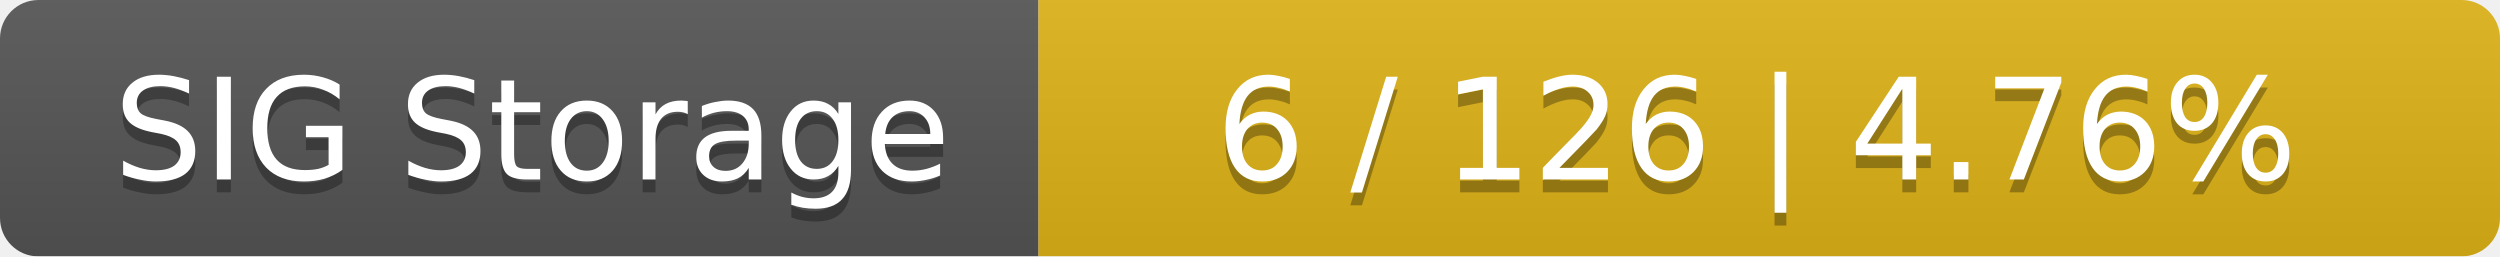
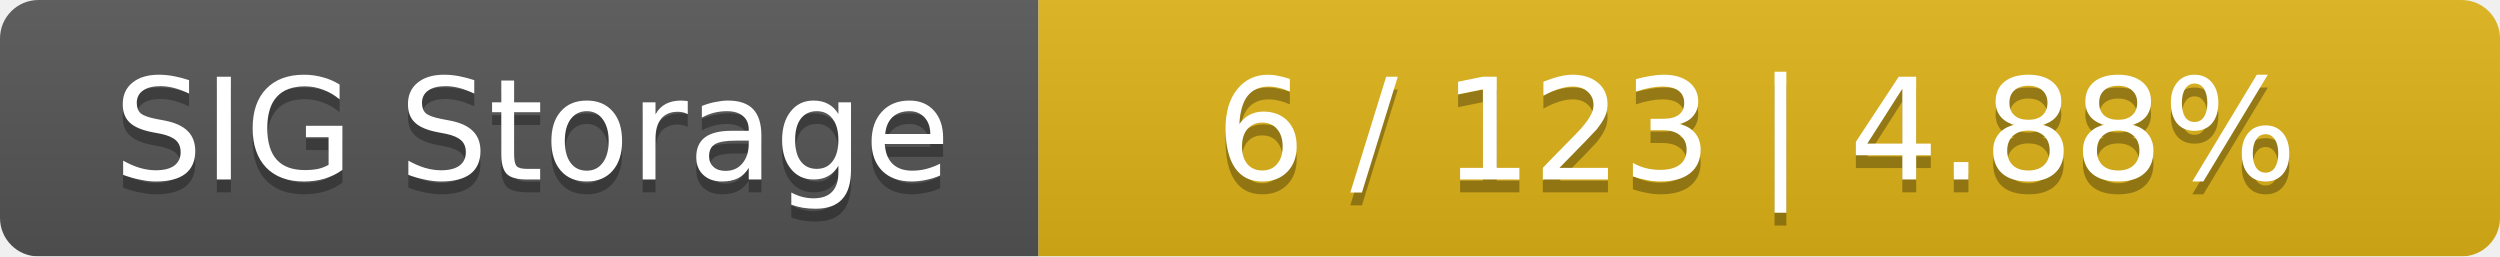
<svg xmlns="http://www.w3.org/2000/svg" width="195" height="20">
  <linearGradient id="smooth" x2="0" y2="100%">
    <stop offset="0" stop-color="#bbb" stop-opacity=".1" />
    <stop offset="1" stop-opacity=".1" />
  </linearGradient>
  <mask id="round">
    <rect width="195" height="20" rx="3" fill="#fff" />
  </mask>
  <g mask="url(#round)">
    <rect width="81" height="20" fill="#555" />
    <rect x="81" width="114" height="20" fill="#dfb317" />
    <rect width="195" height="20" fill="url(#smooth)" />
  </g>
  <g fill="#fff" text-anchor="middle" font-family="DejaVu Sans,Verdana,Geneva,sans-serif" font-size="11">
    <text x="41.5" y="15" fill="#010101" fill-opacity=".3">SIG Storage</text>
    <text x="41.5" y="14">SIG Storage</text>
-     <text x="137" y="15" fill="#010101" fill-opacity=".3">6 / 126    |    4.76%</text>
-     <text x="137" y="14">6 / 126    |    4.76%</text>
+     <text x="137" y="15" fill="#010101" fill-opacity=".3">6 / 123    |    4.88%</text>
+     <text x="137" y="14">6 / 123    |    4.88%</text>
  </g>
</svg>
